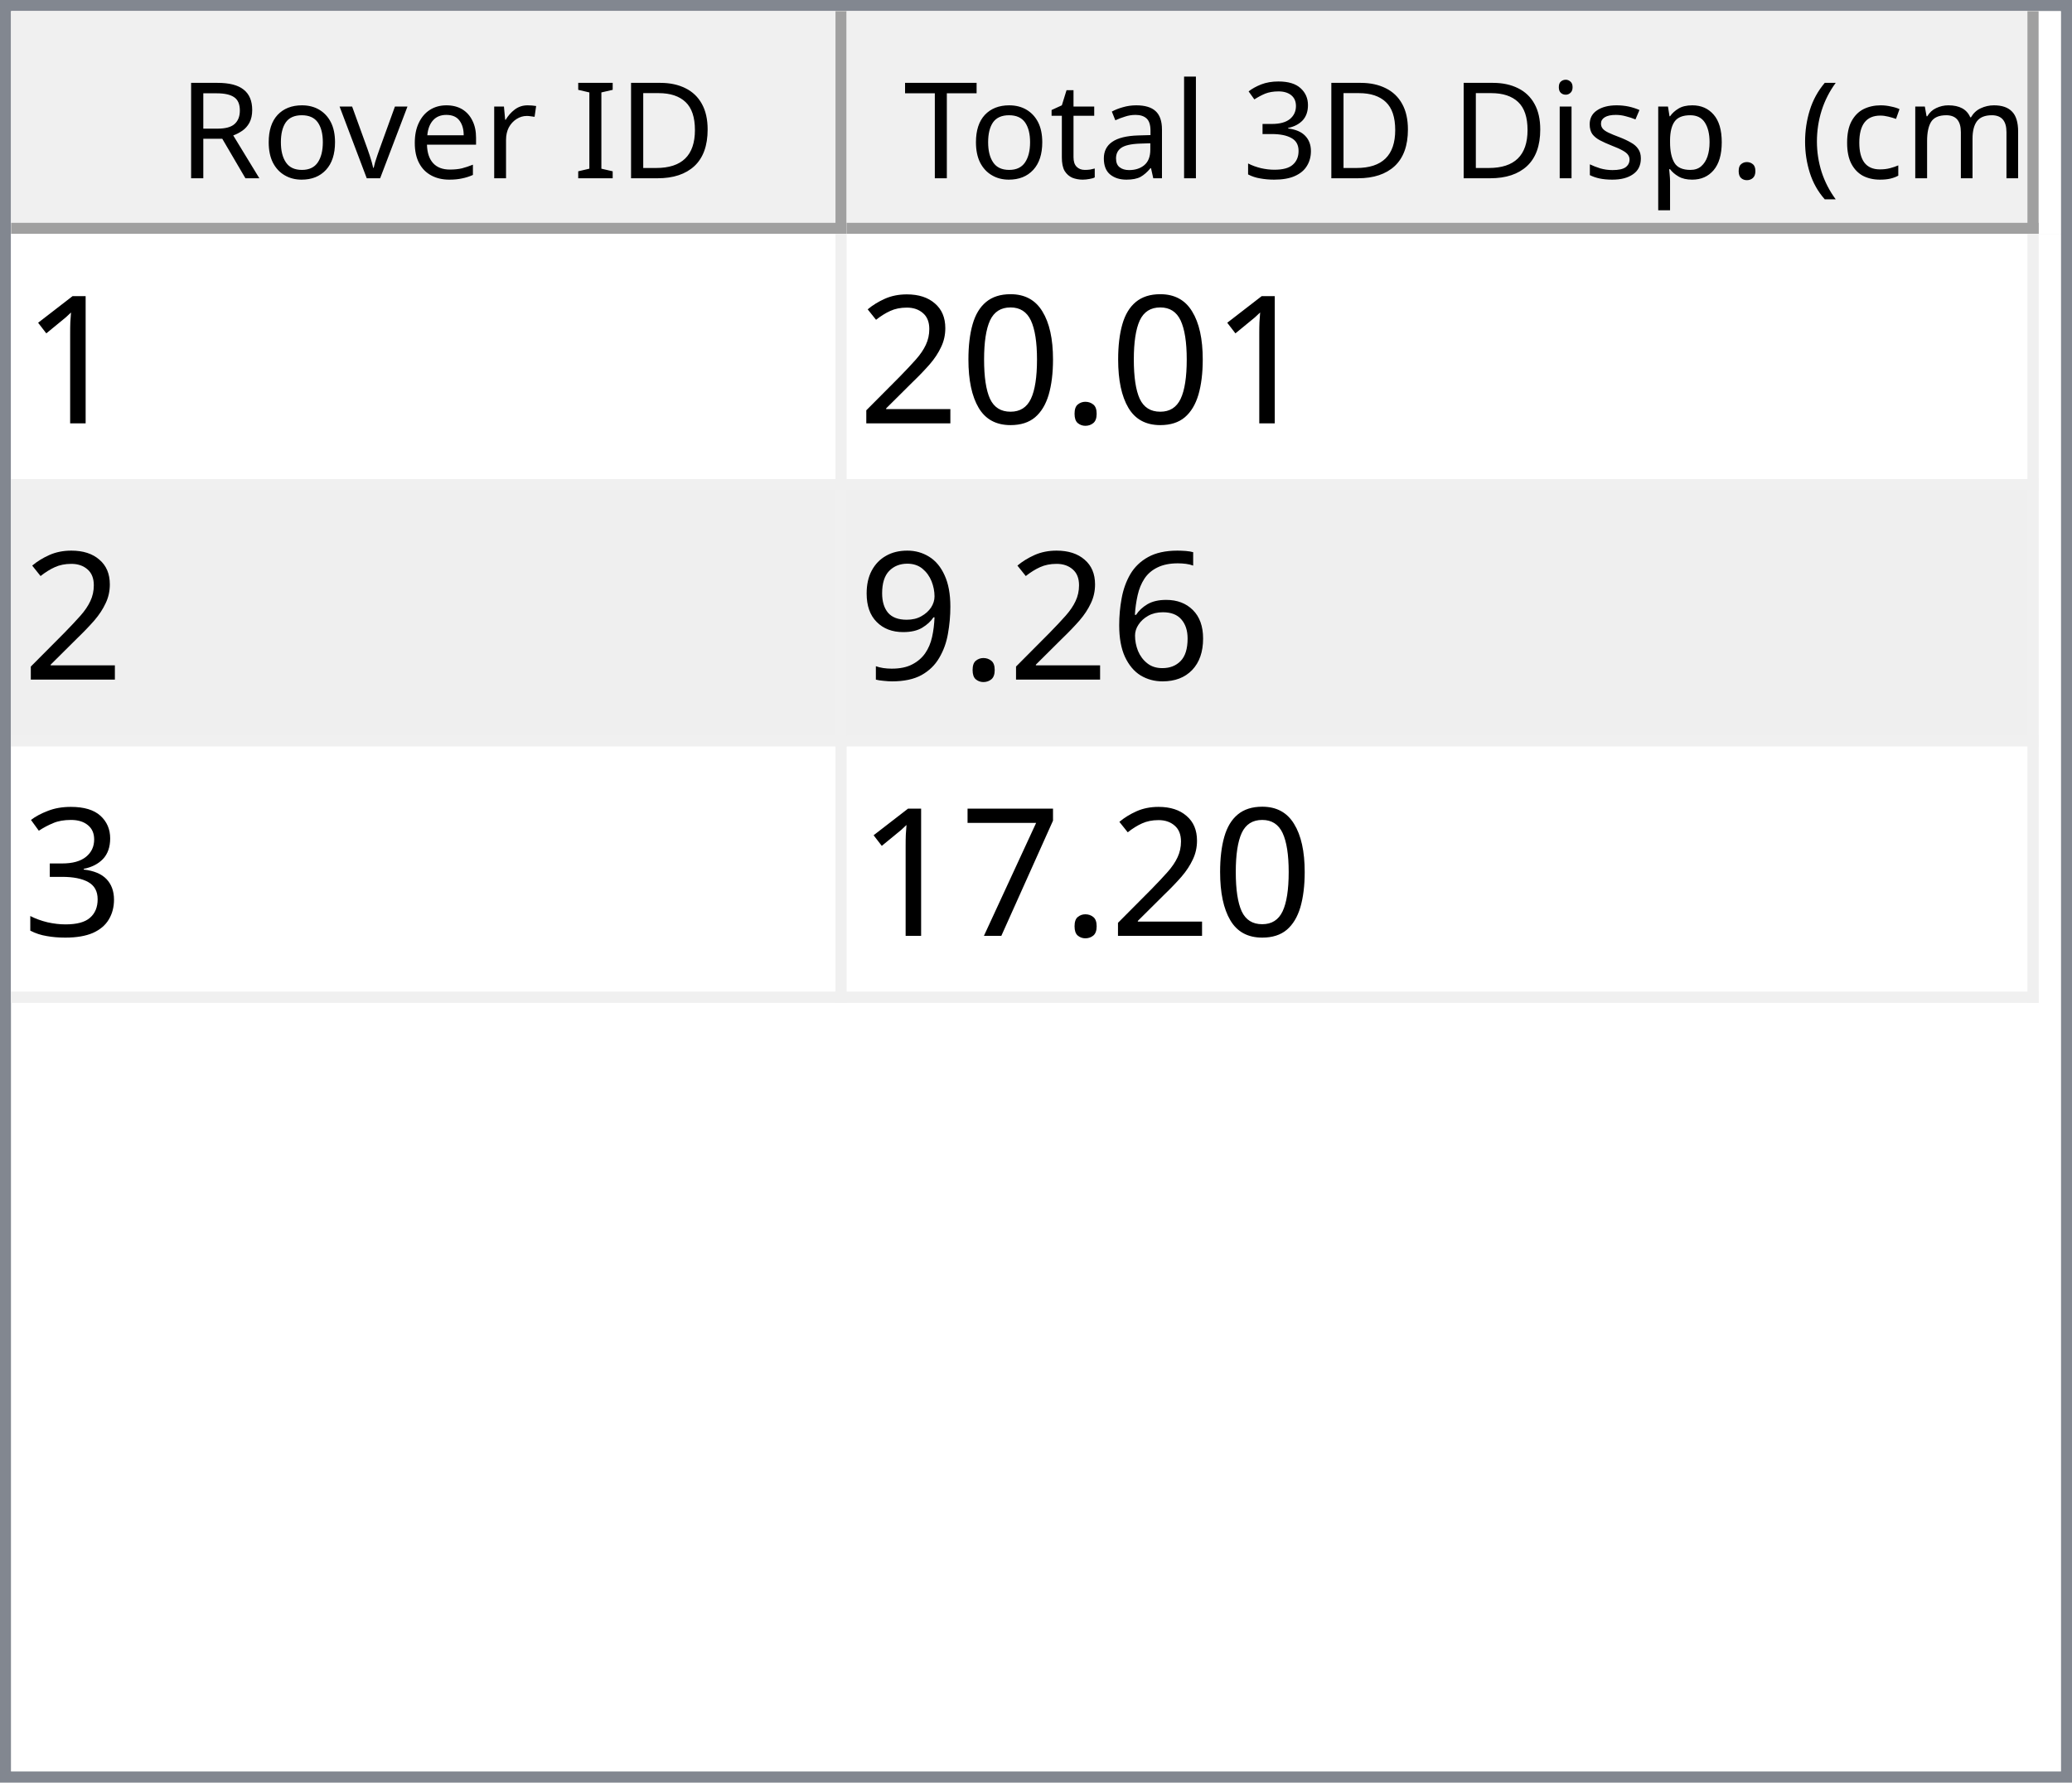
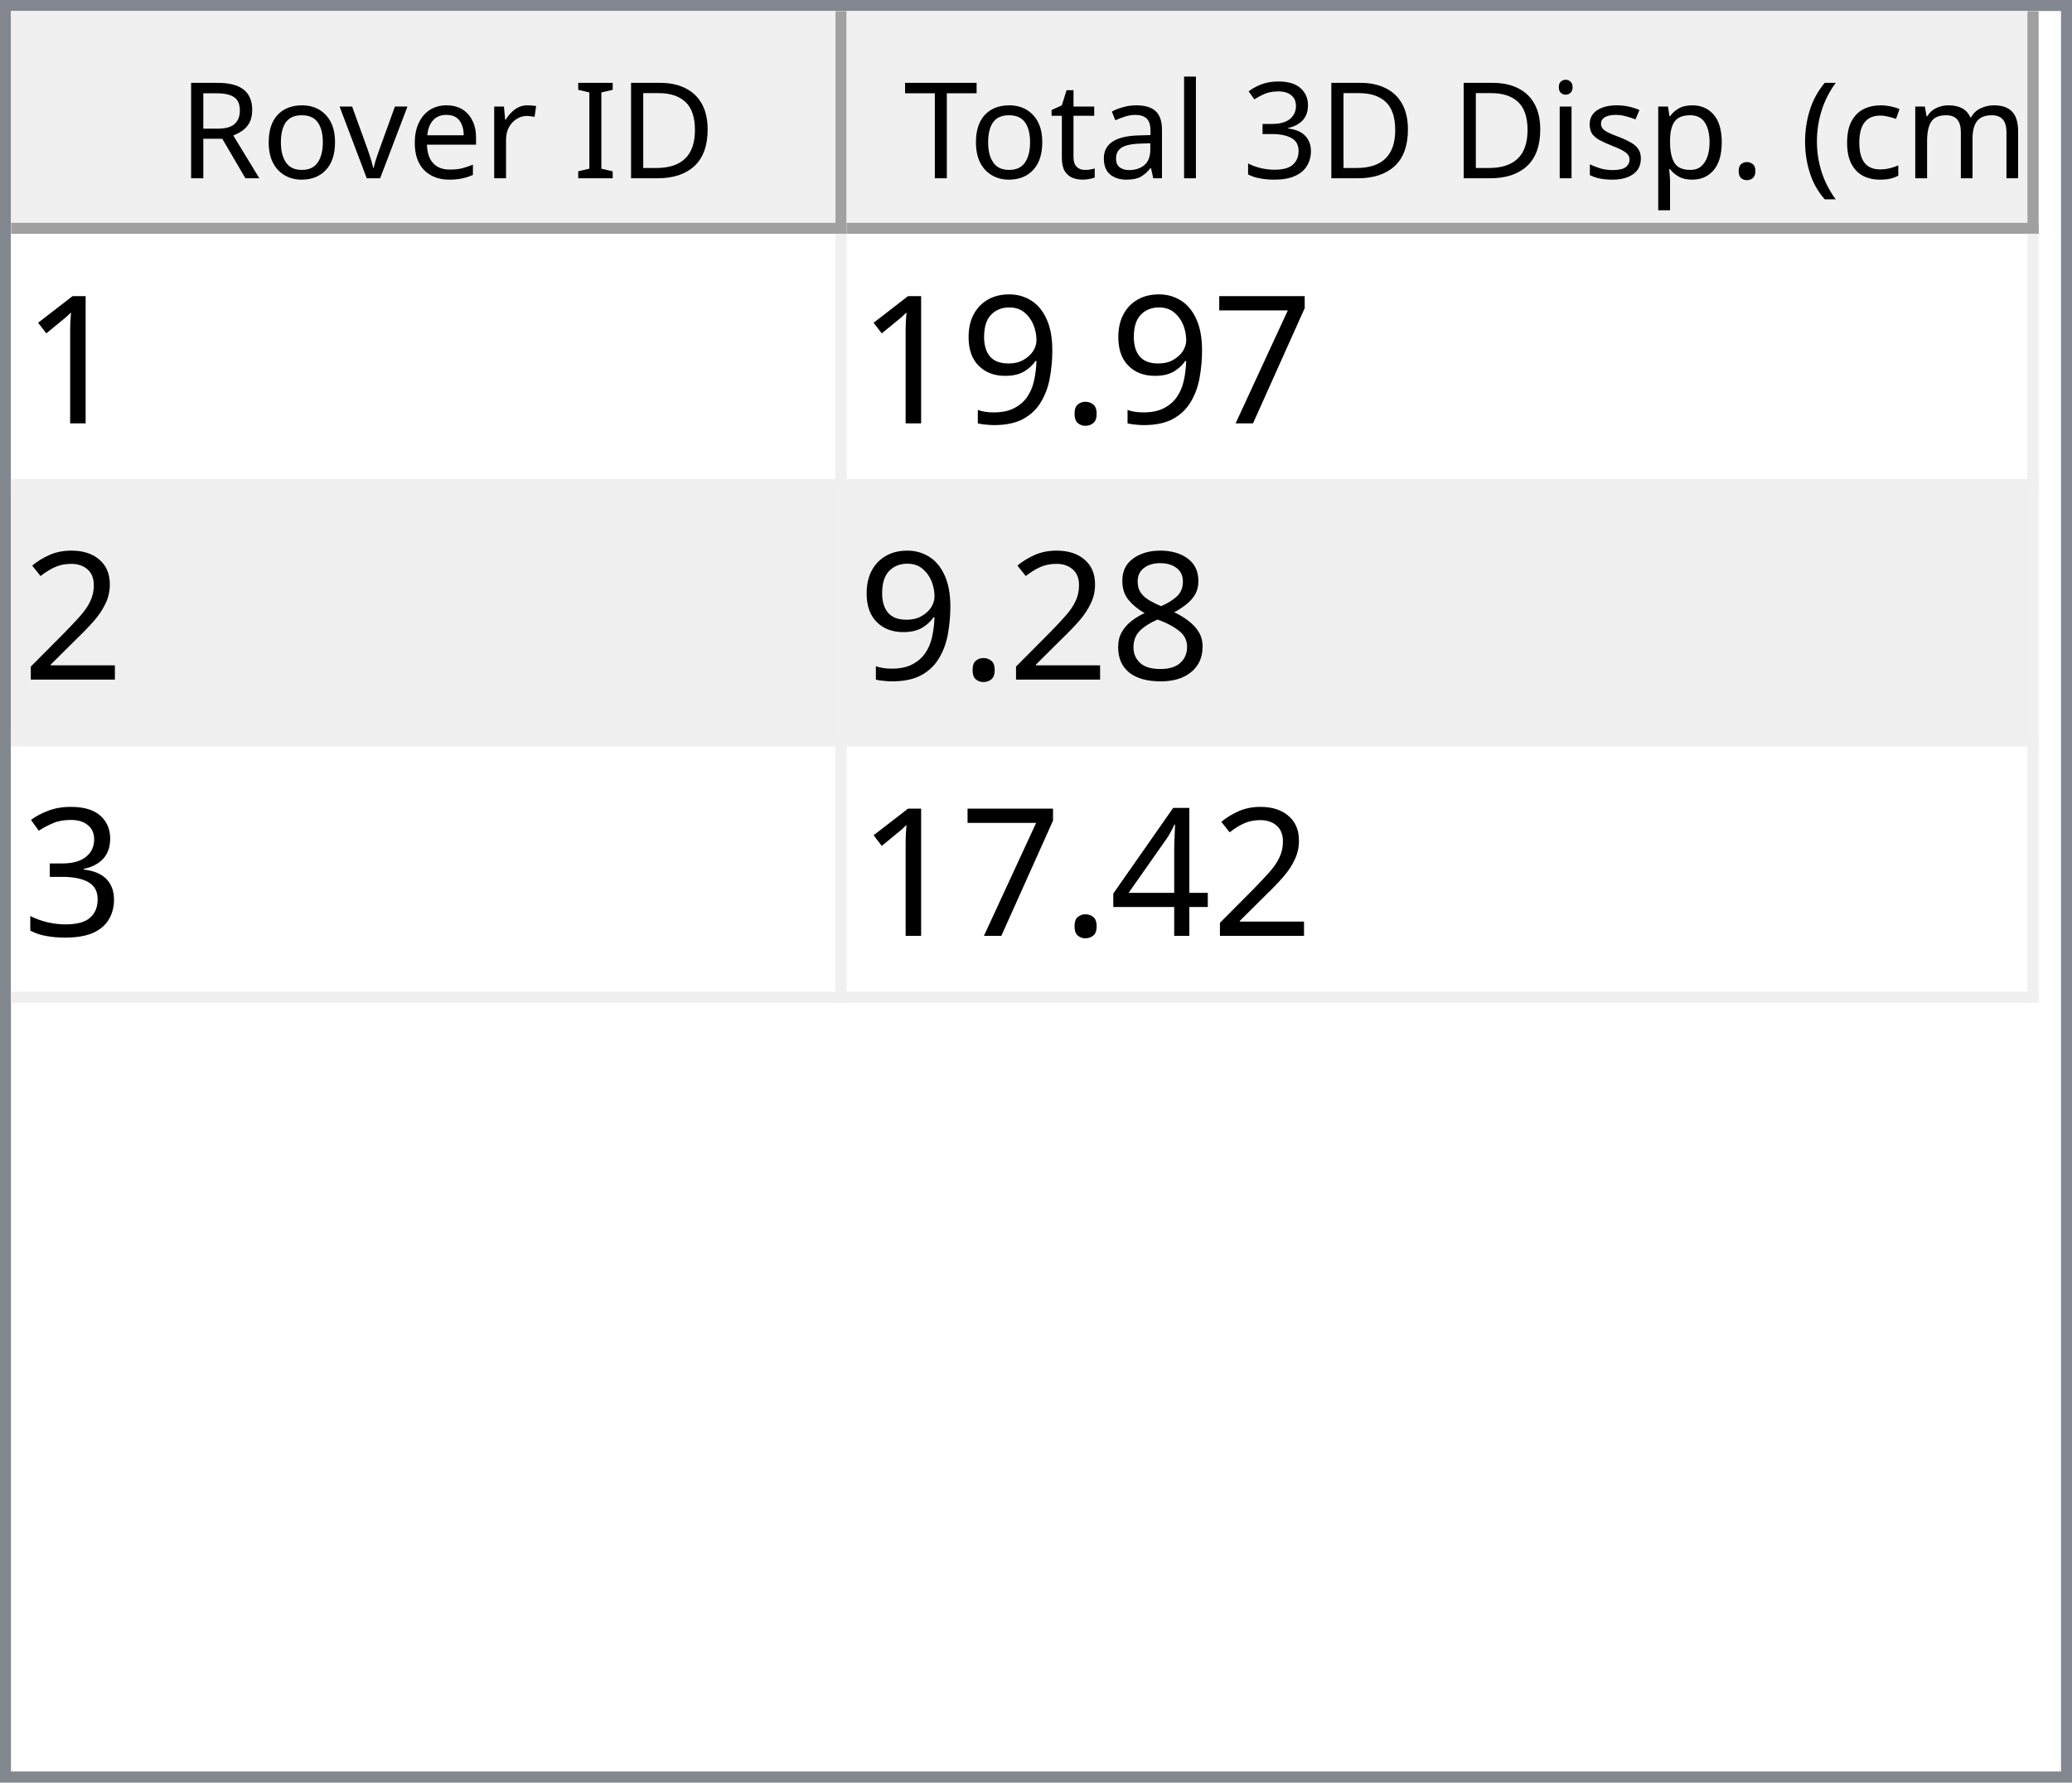
<svg xmlns="http://www.w3.org/2000/svg" style="fill-opacity:1; color-rendering:auto; color-interpolation:auto; text-rendering:auto; stroke:black; stroke-linecap:square; stroke-miterlimit:10; shape-rendering:auto; stroke-opacity:1; fill:black; stroke-dasharray:none; font-weight:normal; stroke-width:1; font-family:'Dialog'; font-style:normal; stroke-linejoin:miter; font-size:12px; stroke-dashoffset:0; image-rendering:auto;" width="186" height="160">
  <defs id="genericDefs" />
  <g>
    <defs id="defs1">
      <clipPath clipPathUnits="userSpaceOnUse" id="clipPath1">
        <path d="M0 0 L186 0 L186 160 L0 160 L0 0 Z" />
      </clipPath>
      <clipPath clipPathUnits="userSpaceOnUse" id="clipPath2">
        <path d="M0 0 L0 160 L186 160 L186 0 Z" />
      </clipPath>
      <clipPath clipPathUnits="userSpaceOnUse" id="clipPath3">
        <path d="M0 0 L0 20 L184 20 L184 0 Z" />
      </clipPath>
      <clipPath clipPathUnits="userSpaceOnUse" id="clipPath4">
        <path d="M0 0 L0 20 L75 20 L75 0 Z" />
      </clipPath>
      <clipPath clipPathUnits="userSpaceOnUse" id="clipPath5">
        <path d="M1 1 L1 19 L74 19 L74 1 Z" />
      </clipPath>
      <clipPath clipPathUnits="userSpaceOnUse" id="clipPath6">
        <path d="M0 0 L0 18 L73 18 L73 0 Z" />
      </clipPath>
      <clipPath clipPathUnits="userSpaceOnUse" id="clipPath7">
        <path d="M-0.5 -0.5 L-0.5 19.5 L74.5 19.5 L74.5 -0.5 Z" />
      </clipPath>
      <clipPath clipPathUnits="userSpaceOnUse" id="clipPath8">
        <path d="M0 0 L0 20 L107 20 L107 0 Z" />
      </clipPath>
      <clipPath clipPathUnits="userSpaceOnUse" id="clipPath9">
        <path d="M1 1 L1 19 L106 19 L106 1 Z" />
      </clipPath>
      <clipPath clipPathUnits="userSpaceOnUse" id="clipPath10">
        <path d="M0 0 L0 18 L105 18 L105 0 Z" />
      </clipPath>
      <clipPath clipPathUnits="userSpaceOnUse" id="clipPath11">
        <path d="M-0.5 -0.5 L-0.5 19.5 L106.5 19.5 L106.5 -0.5 Z" />
      </clipPath>
      <clipPath clipPathUnits="userSpaceOnUse" id="clipPath12">
        <path d="M0 0 L0 138 L184 138 L184 0 Z" />
      </clipPath>
      <clipPath clipPathUnits="userSpaceOnUse" id="clipPath13">
        <path d="M0 0 L0 69 L182 69 L182 0 Z" />
      </clipPath>
      <clipPath clipPathUnits="userSpaceOnUse" id="clipPath14">
        <path d="M-0.5 -0.5 L-0.5 68.5 L181.5 68.5 L181.5 -0.5 Z" />
      </clipPath>
      <clipPath clipPathUnits="userSpaceOnUse" id="clipPath15">
        <path d="M0 0 L0 22 L74 22 L74 0 Z" />
      </clipPath>
      <clipPath clipPathUnits="userSpaceOnUse" id="clipPath16">
        <path d="M0 0 L0 22 L106 22 L106 0 Z" />
      </clipPath>
      <font horiz-adv-x="64.551" id="font1">
        <font-face ascent="107.91" descent="25.098" units-per-em="100" style="font-style:normal; font-family:Segoe UI; font-weight:normal;" />
        <missing-glyph horiz-adv-x="64.551" d="M8.109 0 L8.109 68.266 L56.453 68.266 L56.453 0 L8.109 0 ZM15.328 7.234 L49.219 7.234 L49.219 61.031 L15.328 61.031 L15.328 7.234 Z" />
        <glyph unicode="D" horiz-adv-x="70.117" d="M9.188 0 L9.188 70.016 L28.516 70.016 Q65.531 70.016 65.531 35.891 Q65.531 19.672 55.25 9.836 Q44.969 0 27.734 0 L9.188 0 ZM17.391 62.594 L17.391 7.422 L27.828 7.422 Q41.609 7.422 49.273 14.797 Q56.938 22.172 56.938 35.688 Q56.938 62.594 28.328 62.594 L17.391 62.594 Z" />
        <glyph unicode="I" horiz-adv-x="26.611" d="M17.391 0 L9.188 0 L9.188 70.016 L17.391 70.016 L17.391 0 Z" />
        <glyph unicode=" " horiz-adv-x="27.393" d="" />
        <glyph unicode="r" horiz-adv-x="34.766" d="M34.188 41.891 Q32.078 43.5 28.125 43.5 Q23 43.5 19.555 38.672 Q16.109 33.844 16.109 25.484 L16.109 0 L8.109 0 L8.109 50 L16.109 50 L16.109 39.703 L16.312 39.703 Q18.016 44.969 21.531 47.922 Q25.047 50.875 29.391 50.875 Q32.516 50.875 34.188 50.203 L34.188 41.891 Z" />
        <glyph unicode="e" horiz-adv-x="52.295" d="M48.297 23 L12.984 23 Q13.188 14.656 17.484 10.109 Q21.781 5.562 29.297 5.562 Q37.75 5.562 44.828 11.141 L44.828 3.609 Q38.234 -1.172 27.391 -1.172 Q16.797 -1.172 10.742 5.641 Q4.688 12.453 4.688 24.812 Q4.688 36.469 11.305 43.82 Q17.922 51.172 27.734 51.172 Q37.547 51.172 42.922 44.828 Q48.297 38.484 48.297 27.203 L48.297 23 ZM40.094 29.781 Q40.047 36.719 36.75 40.578 Q33.453 44.438 27.594 44.438 Q21.922 44.438 17.969 40.383 Q14.016 36.328 13.094 29.781 L40.094 29.781 Z" />
        <glyph unicode="v" horiz-adv-x="47.9" d="M47.406 50 L27.484 0 L19.625 0 L0.688 50 L9.469 50 L22.172 13.672 Q23.578 9.672 23.922 6.688 L24.125 6.688 Q24.609 10.453 25.688 13.484 L38.969 50 L47.406 50 Z" />
        <glyph unicode="o" horiz-adv-x="58.594" d="M29 -1.172 Q17.922 -1.172 11.305 5.836 Q4.688 12.844 4.688 24.422 Q4.688 37.016 11.57 44.094 Q18.453 51.172 30.172 51.172 Q41.359 51.172 47.633 44.289 Q53.906 37.406 53.906 25.203 Q53.906 13.234 47.141 6.031 Q40.375 -1.172 29 -1.172 ZM29.594 44.438 Q21.875 44.438 17.383 39.188 Q12.891 33.938 12.891 24.703 Q12.891 15.828 17.43 10.695 Q21.969 5.562 29.594 5.562 Q37.359 5.562 41.531 10.594 Q45.703 15.625 45.703 24.906 Q45.703 34.281 41.531 39.359 Q37.359 44.438 29.594 44.438 Z" />
        <glyph unicode="R" horiz-adv-x="59.814" d="M59.375 0 L49.609 0 L37.891 19.625 Q36.281 22.359 34.766 24.289 Q33.25 26.219 31.664 27.438 Q30.078 28.656 28.25 29.219 Q26.422 29.781 24.125 29.781 L17.391 29.781 L17.391 0 L9.188 0 L9.188 70.016 L30.078 70.016 Q34.672 70.016 38.555 68.867 Q42.438 67.719 45.289 65.375 Q48.141 63.031 49.758 59.547 Q51.375 56.062 51.375 51.375 Q51.375 47.703 50.273 44.656 Q49.172 41.609 47.148 39.211 Q45.125 36.812 42.266 35.133 Q39.406 33.453 35.844 32.516 L35.844 32.328 Q37.594 31.547 38.891 30.547 Q40.188 29.547 41.359 28.18 Q42.531 26.812 43.68 25.078 Q44.828 23.344 46.234 21.047 L59.375 0 ZM17.391 62.594 L17.391 37.203 L28.516 37.203 Q31.594 37.203 34.203 38.133 Q36.812 39.062 38.719 40.797 Q40.625 42.531 41.703 45.047 Q42.781 47.562 42.781 50.688 Q42.781 56.297 39.141 59.445 Q35.5 62.594 28.609 62.594 L17.391 62.594 Z" />
        <glyph unicode=")" horiz-adv-x="30.176" d="M8.297 -15.922 L1.172 -15.922 Q16.406 2.344 16.406 26.812 Q16.406 51.469 1.078 70.016 L8.297 70.016 Q23.531 52.156 23.531 26.703 Q23.531 1.375 8.297 -15.922 Z" />
        <glyph unicode="m" horiz-adv-x="86.133" d="M79.109 0 L71.094 0 L71.094 28.719 Q71.094 37.016 68.531 40.727 Q65.969 44.438 59.906 44.438 Q54.781 44.438 51.195 39.75 Q47.609 35.062 47.609 28.516 L47.609 0 L39.594 0 L39.594 29.688 Q39.594 44.438 28.219 44.438 Q22.953 44.438 19.531 40.016 Q16.109 35.594 16.109 28.516 L16.109 0 L8.109 0 L8.109 50 L16.109 50 L16.109 42.094 L16.312 42.094 Q21.625 51.172 31.844 51.172 Q36.969 51.172 40.773 48.312 Q44.578 45.453 46 40.828 Q51.562 51.172 62.594 51.172 Q79.109 51.172 79.109 30.812 L79.109 0 Z" />
        <glyph unicode="c" horiz-adv-x="46.191" d="M42.188 2.297 Q36.422 -1.172 28.516 -1.172 Q17.828 -1.172 11.258 5.789 Q4.688 12.75 4.688 23.828 Q4.688 36.188 11.766 43.68 Q18.844 51.172 30.672 51.172 Q37.25 51.172 42.281 48.734 L42.281 40.531 Q36.719 44.438 30.375 44.438 Q22.703 44.438 17.797 38.945 Q12.891 33.453 12.891 24.516 Q12.891 15.719 17.508 10.641 Q22.125 5.562 29.891 5.562 Q36.422 5.562 42.188 9.906 L42.188 2.297 Z" />
        <glyph unicode="(" horiz-adv-x="30.176" d="M29.109 -15.922 L21.969 -15.922 Q6.844 1.375 6.844 26.703 Q6.844 52.156 21.969 70.016 L29.203 70.016 Q13.875 51.469 13.875 26.812 Q13.875 2.344 29.109 -15.922 Z" />
        <glyph unicode="." horiz-adv-x="21.68" d="M10.891 -1.078 Q8.641 -1.078 7.055 0.539 Q5.469 2.156 5.469 4.391 Q5.469 6.641 7.055 8.273 Q8.641 9.906 10.891 9.906 Q13.188 9.906 14.797 8.273 Q16.406 6.641 16.406 4.391 Q16.406 2.156 14.797 0.539 Q13.188 -1.078 10.891 -1.078 Z" />
        <glyph unicode="p" horiz-adv-x="58.789" d="M16.312 7.234 L16.109 7.234 L16.109 -23 L8.109 -23 L8.109 50 L16.109 50 L16.109 41.219 L16.312 41.219 Q22.219 51.172 33.594 51.172 Q43.266 51.172 48.688 44.461 Q54.109 37.75 54.109 26.469 Q54.109 13.922 48 6.375 Q41.891 -1.172 31.297 -1.172 Q21.578 -1.172 16.312 7.234 ZM16.109 27.391 L16.109 20.406 Q16.109 14.203 20.141 9.883 Q24.172 5.562 30.375 5.562 Q37.641 5.562 41.773 11.133 Q45.906 16.703 45.906 26.609 Q45.906 34.969 42.047 39.703 Q38.188 44.438 31.594 44.438 Q24.609 44.438 20.359 39.578 Q16.109 34.719 16.109 27.391 Z" />
        <glyph unicode="s" horiz-adv-x="42.432" d="M5.078 1.812 L5.078 10.406 Q11.625 5.562 19.484 5.562 Q30.031 5.562 30.031 12.594 Q30.031 14.594 29.125 15.992 Q28.219 17.391 26.68 18.461 Q25.141 19.531 23.07 20.383 Q21 21.234 18.609 22.172 Q15.281 23.484 12.766 24.828 Q10.25 26.172 8.57 27.859 Q6.891 29.547 6.031 31.695 Q5.172 33.844 5.172 36.719 Q5.172 40.234 6.789 42.945 Q8.406 45.656 11.086 47.484 Q13.766 49.312 17.211 50.242 Q20.656 51.172 24.312 51.172 Q30.812 51.172 35.938 48.922 L35.938 40.828 Q30.422 44.438 23.25 44.438 Q21 44.438 19.195 43.922 Q17.391 43.406 16.094 42.477 Q14.797 41.547 14.086 40.258 Q13.375 38.969 13.375 37.406 Q13.375 35.453 14.086 34.133 Q14.797 32.812 16.164 31.789 Q17.531 30.766 19.484 29.938 Q21.438 29.109 23.922 28.125 Q27.25 26.859 29.883 25.516 Q32.516 24.172 34.375 22.484 Q36.234 20.797 37.234 18.602 Q38.234 16.406 38.234 13.375 Q38.234 9.672 36.602 6.938 Q34.969 4.203 32.234 2.398 Q29.5 0.594 25.93 -0.289 Q22.359 -1.172 18.453 -1.172 Q10.75 -1.172 5.078 1.812 Z" />
        <glyph unicode="i" horiz-adv-x="24.219" d="M12.203 62.703 Q10.062 62.703 8.547 64.164 Q7.031 65.625 7.031 67.875 Q7.031 70.125 8.547 71.609 Q10.062 73.094 12.203 73.094 Q14.406 73.094 15.945 71.609 Q17.484 70.125 17.484 67.875 Q17.484 65.719 15.945 64.211 Q14.406 62.703 12.203 62.703 ZM16.109 0 L8.109 0 L8.109 50 L16.109 50 L16.109 0 Z" />
        <glyph unicode="3" horiz-adv-x="53.906" d="M46.531 19.828 Q46.531 15.094 44.75 11.211 Q42.969 7.328 39.719 4.57 Q36.469 1.812 31.93 0.297 Q27.391 -1.219 21.922 -1.219 Q11.922 -1.219 6 2.594 L6 11.188 Q13.094 5.609 22.219 5.609 Q25.875 5.609 28.828 6.539 Q31.781 7.469 33.906 9.227 Q36.031 10.984 37.18 13.477 Q38.328 15.969 38.328 19.094 Q38.328 32.812 18.797 32.812 L12.984 32.812 L12.984 39.594 L18.5 39.594 Q35.797 39.594 35.797 52.484 Q35.797 64.406 22.609 64.406 Q15.188 64.406 8.688 59.422 L8.688 67.188 Q15.375 71.188 24.609 71.188 Q29 71.188 32.57 69.969 Q36.141 68.75 38.68 66.555 Q41.219 64.359 42.609 61.281 Q44 58.203 44 54.5 Q44 40.672 30.031 36.719 L30.031 36.531 Q33.594 36.141 36.625 34.797 Q39.656 33.453 41.852 31.305 Q44.047 29.156 45.289 26.25 Q46.531 23.344 46.531 19.828 Z" />
        <glyph unicode="l" horiz-adv-x="24.219" d="M16.109 0 L8.109 0 L8.109 74.031 L16.109 74.031 L16.109 0 Z" />
        <glyph unicode="a" horiz-adv-x="50.879" d="M43.891 0 L35.891 0 L35.891 7.812 L35.688 7.812 Q30.469 -1.172 20.312 -1.172 Q12.844 -1.172 8.617 2.781 Q4.391 6.734 4.391 13.281 Q4.391 27.297 20.906 29.594 L35.891 31.688 Q35.891 44.438 25.594 44.438 Q16.547 44.438 9.281 38.281 L9.281 46.484 Q16.656 51.172 26.266 51.172 Q43.891 51.172 43.891 32.516 L43.891 0 ZM35.891 25.297 L23.828 23.641 Q18.266 22.859 15.43 20.875 Q12.594 18.891 12.594 13.875 Q12.594 10.203 15.211 7.883 Q17.828 5.562 22.172 5.562 Q28.125 5.562 32.008 9.742 Q35.891 13.922 35.891 20.312 L35.891 25.297 Z" />
        <glyph unicode="t" horiz-adv-x="33.887" d="M31.297 0.484 Q28.469 -1.078 23.828 -1.078 Q10.688 -1.078 10.688 13.578 L10.688 43.172 L2.094 43.172 L2.094 50 L10.688 50 L10.688 62.203 L18.703 64.797 L18.703 50 L31.297 50 L31.297 43.172 L18.703 43.172 L18.703 14.984 Q18.703 9.969 20.414 7.82 Q22.125 5.672 26.078 5.672 Q29.109 5.672 31.297 7.328 L31.297 0.484 Z" />
        <glyph unicode="T" horiz-adv-x="52.393" d="M50.594 62.594 L30.375 62.594 L30.375 0 L22.172 0 L22.172 62.594 L2 62.594 L2 70.016 L50.594 70.016 L50.594 62.594 Z" />
      </font>
      <font horiz-adv-x="75.0" id="font2">
        <font-face ascent="100.537" descent="21.973" units-per-em="100" style="font-style:normal; font-family:sans-serif; font-weight:normal;" />
        <missing-glyph horiz-adv-x="75.0" d="M12.5 0 L12.5 62.5 L62.5 62.5 L62.5 0 L12.5 0 ZM14.062 1.562 L60.938 1.562 L60.938 60.938 L14.062 60.938 L14.062 1.562 Z" />
        <glyph unicode="1" horiz-adv-x="55.615" d="M37.25 0 L28.469 0 L28.469 56 Q25.297 52.984 20.141 49.953 Q14.984 46.922 10.891 45.406 L10.891 53.906 Q18.266 57.375 23.781 62.305 Q29.297 67.234 31.594 71.875 L37.25 71.875 L37.25 0 Z" />
+         <glyph unicode="7" horiz-adv-x="55.615" d="M4.734 62.203 L4.734 70.656 L51.078 70.656 L51.078 63.812 Q44.234 56.547 37.523 44.484 Q30.812 32.422 27.156 19.672 Q24.516 10.688 23.781 0 L14.75 0 Q14.891 8.453 18.062 20.414 Q21.234 32.375 27.172 43.484 Q33.109 54.594 39.797 62.203 L4.734 62.203 Z" />
        <glyph unicode="." horiz-adv-x="27.783" d="M9.078 0 L9.078 10.016 L19.094 10.016 L19.094 0 L9.078 0 Z" />
-         <glyph unicode="0" horiz-adv-x="55.615" d="M4.156 35.297 Q4.156 48 6.766 55.742 Q9.375 63.484 14.523 67.68 Q19.672 71.875 27.484 71.875 Q33.25 71.875 37.594 69.555 Q41.938 67.234 44.773 62.867 Q47.609 58.5 49.219 52.227 Q50.828 45.953 50.828 35.297 Q50.828 22.703 48.242 14.969 Q45.656 7.234 40.508 3.008 Q35.359 -1.219 27.484 -1.219 Q17.141 -1.219 11.234 6.203 Q4.156 15.141 4.156 35.297 ZM13.188 35.297 Q13.188 17.672 17.312 11.836 Q21.438 6 27.484 6 Q33.547 6 37.672 11.859 Q41.797 17.719 41.797 35.297 Q41.797 52.984 37.672 58.789 Q33.547 64.594 27.391 64.594 Q21.344 64.594 17.719 59.469 Q13.188 52.938 13.188 35.297 Z" />
+         <glyph unicode="9" horiz-adv-x="55.615" d="M5.469 16.547 L13.922 17.328 Q14.984 11.375 18.016 8.688 Q21.047 6 25.781 6 Q29.828 6 32.883 7.859 Q35.938 9.719 37.891 12.82 Q39.844 15.922 41.164 21.195 Q42.484 26.469 42.484 31.938 Q42.484 32.516 42.438 33.688 Q39.797 29.5 35.234 26.883 Q30.672 24.266 25.344 24.266 Q16.453 24.266 10.305 30.711 Q4.156 37.156 4.156 47.703 Q4.156 58.594 10.578 65.234 Q17 71.875 26.656 71.875 Q33.641 71.875 39.43 68.117 Q45.219 64.359 48.219 57.398 Q51.219 50.438 51.219 37.25 Q51.219 23.531 48.242 15.406 Q45.266 7.281 39.383 3.031 Q33.5 -1.219 25.594 -1.219 Q17.188 -1.219 11.867 3.445 Q6.547 8.109 5.469 16.547 ZM41.453 48.141 Q41.453 55.719 37.43 60.156 Q33.406 64.594 27.734 64.594 Q21.875 64.594 17.531 59.812 Q13.188 55.031 13.188 47.406 Q13.188 40.578 17.312 36.305 Q21.438 32.031 27.484 32.031 Q33.594 32.031 37.523 36.305 Q41.453 40.578 41.453 48.141 Z" />
        <glyph unicode="2" horiz-adv-x="55.615" d="M50.344 8.453 L50.344 0 L3.031 0 Q2.938 3.172 4.047 6.109 Q5.859 10.938 9.836 15.625 Q13.812 20.312 21.344 26.469 Q33.016 36.031 37.117 41.625 Q41.219 47.219 41.219 52.203 Q41.219 57.422 37.477 61.008 Q33.734 64.594 27.734 64.594 Q21.391 64.594 17.578 60.789 Q13.766 56.984 13.719 50.25 L4.688 51.172 Q5.609 61.281 11.664 66.578 Q17.719 71.875 27.938 71.875 Q38.234 71.875 44.242 66.164 Q50.25 60.453 50.25 52 Q50.25 47.703 48.492 43.555 Q46.734 39.406 42.656 34.812 Q38.578 30.219 29.109 22.219 Q21.188 15.578 18.945 13.211 Q16.703 10.844 15.234 8.453 L50.344 8.453 Z" />
-         <glyph unicode="6" horiz-adv-x="55.615" d="M49.75 54.047 L41.016 53.375 Q39.844 58.547 37.703 60.891 Q34.125 64.656 28.906 64.656 Q24.703 64.656 21.531 62.312 Q17.391 59.281 14.992 53.469 Q12.594 47.656 12.5 36.922 Q15.672 41.75 20.266 44.094 Q24.859 46.438 29.891 46.438 Q38.672 46.438 44.852 39.969 Q51.031 33.5 51.031 23.25 Q51.031 16.5 48.125 10.719 Q45.219 4.938 40.141 1.859 Q35.062 -1.219 28.609 -1.219 Q17.625 -1.219 10.695 6.859 Q3.766 14.938 3.766 33.5 Q3.766 54.25 11.422 63.672 Q18.109 71.875 29.438 71.875 Q37.891 71.875 43.289 67.141 Q48.688 62.406 49.75 54.047 ZM13.875 23.188 Q13.875 18.656 15.797 14.508 Q17.719 10.359 21.188 8.18 Q24.656 6 28.469 6 Q34.031 6 38.039 10.492 Q42.047 14.984 42.047 22.703 Q42.047 30.125 38.086 34.398 Q34.125 38.672 28.125 38.672 Q22.172 38.672 18.023 34.398 Q13.875 30.125 13.875 23.188 Z" />
-         <glyph unicode="9" horiz-adv-x="55.615" d="M5.469 16.547 L13.922 17.328 Q14.984 11.375 18.016 8.688 Q21.047 6 25.781 6 Q29.828 6 32.883 7.859 Q35.938 9.719 37.891 12.82 Q39.844 15.922 41.164 21.195 Q42.484 26.469 42.484 31.938 Q42.484 32.516 42.438 33.688 Q39.797 29.5 35.234 26.883 Q30.672 24.266 25.344 24.266 Q16.453 24.266 10.305 30.711 Q4.156 37.156 4.156 47.703 Q4.156 58.594 10.578 65.234 Q17 71.875 26.656 71.875 Q33.641 71.875 39.43 68.117 Q45.219 64.359 48.219 57.398 Q51.219 50.438 51.219 37.25 Q51.219 23.531 48.242 15.406 Q45.266 7.281 39.383 3.031 Q33.5 -1.219 25.594 -1.219 Q17.188 -1.219 11.867 3.445 Q6.547 8.109 5.469 16.547 ZM41.453 48.141 Q41.453 55.719 37.43 60.156 Q33.406 64.594 27.734 64.594 Q21.875 64.594 17.531 59.812 Q13.188 55.031 13.188 47.406 Q13.188 40.578 17.312 36.305 Q21.438 32.031 27.484 32.031 Q33.594 32.031 37.523 36.305 Q41.453 40.578 41.453 48.141 Z" />
+         <glyph unicode="8" horiz-adv-x="55.615" d="M17.672 38.812 Q12.203 40.828 9.57 44.539 Q6.938 48.25 6.938 53.422 Q6.938 61.234 12.555 66.555 Q18.172 71.875 27.484 71.875 Q36.859 71.875 42.578 66.43 Q48.297 60.984 48.297 53.172 Q48.297 48.188 45.68 44.508 Q43.062 40.828 37.75 38.812 Q44.344 36.672 47.781 31.883 Q51.219 27.094 51.219 20.453 Q51.219 11.281 44.727 5.031 Q38.234 -1.219 27.641 -1.219 Q17.047 -1.219 10.547 5.055 Q4.047 11.328 4.047 20.703 Q4.047 27.688 7.594 32.398 Q11.141 37.109 17.672 38.812 ZM15.922 53.719 Q15.922 48.641 19.195 45.414 Q22.469 42.188 27.688 42.188 Q32.766 42.188 36.016 45.383 Q39.266 48.578 39.266 53.219 Q39.266 58.062 35.914 61.359 Q32.562 64.656 27.594 64.656 Q22.562 64.656 19.242 61.43 Q15.922 58.203 15.922 53.719 ZM13.094 20.656 Q13.094 16.891 14.875 13.375 Q16.656 9.859 20.172 7.93 Q23.688 6 27.734 6 Q34.031 6 38.133 10.055 Q42.234 14.109 42.234 20.359 Q42.234 26.703 38.016 30.859 Q33.797 35.016 27.438 35.016 Q21.234 35.016 17.164 30.914 Q13.094 26.812 13.094 20.656 Z" />
        <glyph unicode="3" horiz-adv-x="55.615" d="M4.203 18.891 L12.984 20.062 Q14.5 12.594 18.141 9.297 Q21.781 6 27 6 Q33.203 6 37.477 10.297 Q41.75 14.594 41.75 20.953 Q41.75 27 37.797 30.93 Q33.844 34.859 27.734 34.859 Q25.25 34.859 21.531 33.891 L22.516 41.609 Q23.391 41.5 23.922 41.5 Q29.547 41.5 34.039 44.43 Q38.531 47.359 38.531 53.469 Q38.531 58.297 35.258 61.477 Q31.984 64.656 26.812 64.656 Q21.688 64.656 18.266 61.43 Q14.844 58.203 13.875 51.766 L5.078 53.328 Q6.688 62.156 12.398 67.016 Q18.109 71.875 26.609 71.875 Q32.469 71.875 37.398 69.359 Q42.328 66.844 44.945 62.5 Q47.562 58.156 47.562 53.266 Q47.562 48.641 45.07 44.828 Q42.578 41.016 37.703 38.766 Q44.047 37.312 47.562 32.695 Q51.078 28.078 51.078 21.141 Q51.078 11.766 44.242 5.25 Q37.406 -1.266 26.953 -1.266 Q17.531 -1.266 11.305 4.352 Q5.078 9.969 4.203 18.891 Z" />
-         <glyph unicode="7" horiz-adv-x="55.615" d="M4.734 62.203 L4.734 70.656 L51.078 70.656 L51.078 63.812 Q44.234 56.547 37.523 44.484 Q30.812 32.422 27.156 19.672 Q24.516 10.688 23.781 0 L14.75 0 Q14.891 8.453 18.062 20.414 Q21.234 32.375 27.172 43.484 Q33.109 54.594 39.797 62.203 L4.734 62.203 Z" />
+         <glyph unicode="4" horiz-adv-x="55.615" d="M32.328 0 L32.328 17.141 L1.266 17.141 L1.266 25.203 L33.938 71.578 L41.109 71.578 L41.109 25.203 L50.781 25.203 L50.781 17.141 L41.109 17.141 L41.109 0 L32.328 0 ZM32.328 25.203 L32.328 57.469 L9.906 25.203 L32.328 25.203 Z" />
      </font>
    </defs>
    <g style="fill:white; stroke:white;">
      <rect x="0" y="0" width="186" style="clip-path:url(#clipPath1); stroke:none;" height="160" />
    </g>
    <g style="fill:white; text-rendering:optimizeSpeed; color-rendering:optimizeSpeed; image-rendering:optimizeSpeed; shape-rendering:crispEdges; stroke:white; color-interpolation:sRGB;">
      <rect x="0" width="186" height="160" y="0" style="stroke:none;" />
      <path style="stroke:none;" d="M0 160 L186 160 L186 0 L0 0 Z" />
    </g>
    <g style="fill:rgb(240,240,240); font-family:'Segoe UI'; stroke:rgb(240,240,240);">
      <rect x="0" y="0" width="186" style="clip-path:url(#clipPath2); stroke:none;" height="160" />
    </g>
    <g style="fill:rgb(130,135,144); font-family:'Segoe UI'; stroke:rgb(130,135,144);">
      <path d="M0 0 L186 0 L186 160 L0 160 L0 0 ZM1 1 L185 1 L185 159 L1 159 L1 1 Z" style="fill-rule:evenodd; clip-path:url(#clipPath2); stroke:none;" />
    </g>
    <g style="fill:white; font-family:'Segoe UI'; stroke:white;" transform="translate(1,1)">
      <rect x="0" y="0" width="184" style="clip-path:url(#clipPath3); stroke:none;" height="20" />
    </g>
    <g style="fill:rgb(240,240,240); font-family:'Segoe UI'; stroke:rgb(240,240,240);" transform="translate(1,1)">
      <rect x="0" y="0" width="75" style="clip-path:url(#clipPath4); stroke:none;" height="20" />
    </g>
    <g style="font-family:'Segoe UI';" transform="translate(2,2)">
      <text x="14" xml:space="preserve" y="14" style="clip-path:url(#clipPath6); stroke:none;">Rover ID</text>
    </g>
    <g style="fill:rgb(160,160,160); font-family:'Segoe UI'; stroke:rgb(160,160,160); stroke-linejoin:bevel;" transform="translate(1.5,1.5)">
      <line x1="74" x2="74" y1="0" style="fill:none; clip-path:url(#clipPath7);" y2="19" />
    </g>
    <g style="fill:rgb(160,160,160); font-family:'Segoe UI'; stroke:rgb(160,160,160); stroke-linejoin:bevel;" transform="matrix(1,0,0,1,1,1) translate(0.5,0.5)">
      <line x1="0" x2="74" y1="19" style="fill:none; clip-path:url(#clipPath7);" y2="19" />
    </g>
    <g style="fill:rgb(240,240,240); font-family:'Segoe UI'; stroke:rgb(240,240,240);" transform="translate(76,1)">
      <rect x="0" y="0" width="107" style="clip-path:url(#clipPath8); stroke:none;" height="20" />
    </g>
    <g style="font-family:'Segoe UI';" transform="translate(77,2)">
      <text x="1" xml:space="preserve" y="14" style="clip-path:url(#clipPath10); stroke:none;"> Total 3D Disp. (cm)</text>
    </g>
    <g style="fill:rgb(160,160,160); font-family:'Segoe UI'; stroke:rgb(160,160,160); stroke-linejoin:bevel;" transform="translate(76.5,1.5)">
      <line x1="106" x2="106" y1="0" style="fill:none; clip-path:url(#clipPath11);" y2="19" />
    </g>
    <g style="fill:rgb(160,160,160); font-family:'Segoe UI'; stroke:rgb(160,160,160); stroke-linejoin:bevel;" transform="matrix(1,0,0,1,76,1) translate(0.5,0.5)">
      <line x1="0" x2="106" y1="19" style="fill:none; clip-path:url(#clipPath11);" y2="19" />
    </g>
    <g style="fill:white; font-family:'Segoe UI'; stroke:white;" transform="translate(1,21)">
      <rect x="0" y="0" width="184" style="clip-path:url(#clipPath12); stroke:none;" height="138" />
    </g>
    <g style="fill:rgb(240,240,240); font-size:16px; font-family:sans-serif; stroke:rgb(240,240,240);" transform="translate(1,21)">
      <rect x="0" y="0" width="182" style="clip-path:url(#clipPath13); stroke:none;" height="69" />
      <line transform="translate(0.5,0.5)" x1="0" x2="181" y1="22" style="clip-path:url(#clipPath14); fill:none; stroke-linejoin:bevel;" y2="22" />
    </g>
    <g transform="matrix(1,0,0,1,1,21) translate(0.5,0.5)" style="fill:rgb(240,240,240); font-size:16px; font-family:sans-serif; stroke:rgb(240,240,240); stroke-linejoin:bevel;">
      <line x1="0" x2="181" y1="45" style="fill:none; clip-path:url(#clipPath14);" y2="45" />
    </g>
    <g transform="matrix(1,0,0,1,1,21) translate(0.5,0.5)" style="fill:rgb(240,240,240); font-size:16px; font-family:sans-serif; stroke:rgb(240,240,240); stroke-linejoin:bevel;">
      <line x1="0" x2="181" y1="68" style="fill:none; clip-path:url(#clipPath14);" y2="68" />
    </g>
    <g transform="matrix(1,0,0,1,1,21) translate(0.5,0.5)" style="fill:rgb(240,240,240); font-size:16px; font-family:sans-serif; stroke:rgb(240,240,240); stroke-linejoin:bevel;">
      <line x1="74" x2="74" y1="0" style="fill:none; clip-path:url(#clipPath14);" y2="68" />
    </g>
    <g transform="matrix(1,0,0,1,1,21) translate(0.5,0.5)" style="fill:rgb(240,240,240); font-size:16px; font-family:sans-serif; stroke:rgb(240,240,240); stroke-linejoin:bevel;">
      <line x1="181" x2="181" y1="0" style="fill:none; clip-path:url(#clipPath14);" y2="68" />
    </g>
    <g style="fill:white; font-size:16px; font-family:sans-serif; stroke:white;" transform="matrix(1,0,0,1,1,21)">
      <rect x="0" y="0" width="74" style="clip-path:url(#clipPath15); stroke:none;" height="22" />
      <text x="1" y="17" style="fill:black; clip-path:url(#clipPath15); stroke:none;" xml:space="preserve">1</text>
    </g>
    <g style="fill:white; font-size:16px; font-family:sans-serif; stroke:white;" transform="matrix(1,0,0,1,1,21) translate(75,0)">
      <rect x="0" y="0" width="106" style="clip-path:url(#clipPath16); stroke:none;" height="22" />
-       <text x="1" y="17" style="fill:black; clip-path:url(#clipPath16); stroke:none;" xml:space="preserve">20.01</text>
+       <text x="1" y="17" style="fill:black; clip-path:url(#clipPath16); stroke:none;" xml:space="preserve">19.97</text>
    </g>
    <g style="fill:rgb(239,239,239); font-size:16px; font-family:sans-serif; stroke:rgb(239,239,239);" transform="matrix(1,0,0,1,1,21) translate(0,23)">
      <rect x="0" y="0" width="74" style="clip-path:url(#clipPath15); stroke:none;" height="22" />
      <text x="1" y="17" style="fill:black; clip-path:url(#clipPath15); stroke:none;" xml:space="preserve">2</text>
    </g>
    <g style="fill:rgb(239,239,239); font-size:16px; font-family:sans-serif; stroke:rgb(239,239,239);" transform="matrix(1,0,0,1,1,21) translate(75,23)">
      <rect x="0" y="0" width="106" style="clip-path:url(#clipPath16); stroke:none;" height="22" />
-       <text x="1" y="17" style="fill:black; clip-path:url(#clipPath16); stroke:none;" xml:space="preserve">9.26</text>
+       <text x="1" y="17" style="fill:black; clip-path:url(#clipPath16); stroke:none;" xml:space="preserve">9.28</text>
    </g>
    <g style="fill:white; font-size:16px; font-family:sans-serif; stroke:white;" transform="matrix(1,0,0,1,1,21) translate(0,46)">
      <rect x="0" y="0" width="74" style="clip-path:url(#clipPath15); stroke:none;" height="22" />
      <text x="1" y="17" style="fill:black; clip-path:url(#clipPath15); stroke:none;" xml:space="preserve">3</text>
    </g>
    <g style="fill:white; font-size:16px; font-family:sans-serif; stroke:white;" transform="matrix(1,0,0,1,1,21) translate(75,46)">
      <rect x="0" y="0" width="106" style="clip-path:url(#clipPath16); stroke:none;" height="22" />
-       <text x="1" y="17" style="fill:black; clip-path:url(#clipPath16); stroke:none;" xml:space="preserve">17.20</text>
+       <text x="1" y="17" style="fill:black; clip-path:url(#clipPath16); stroke:none;" xml:space="preserve">17.42</text>
    </g>
  </g>
</svg>
